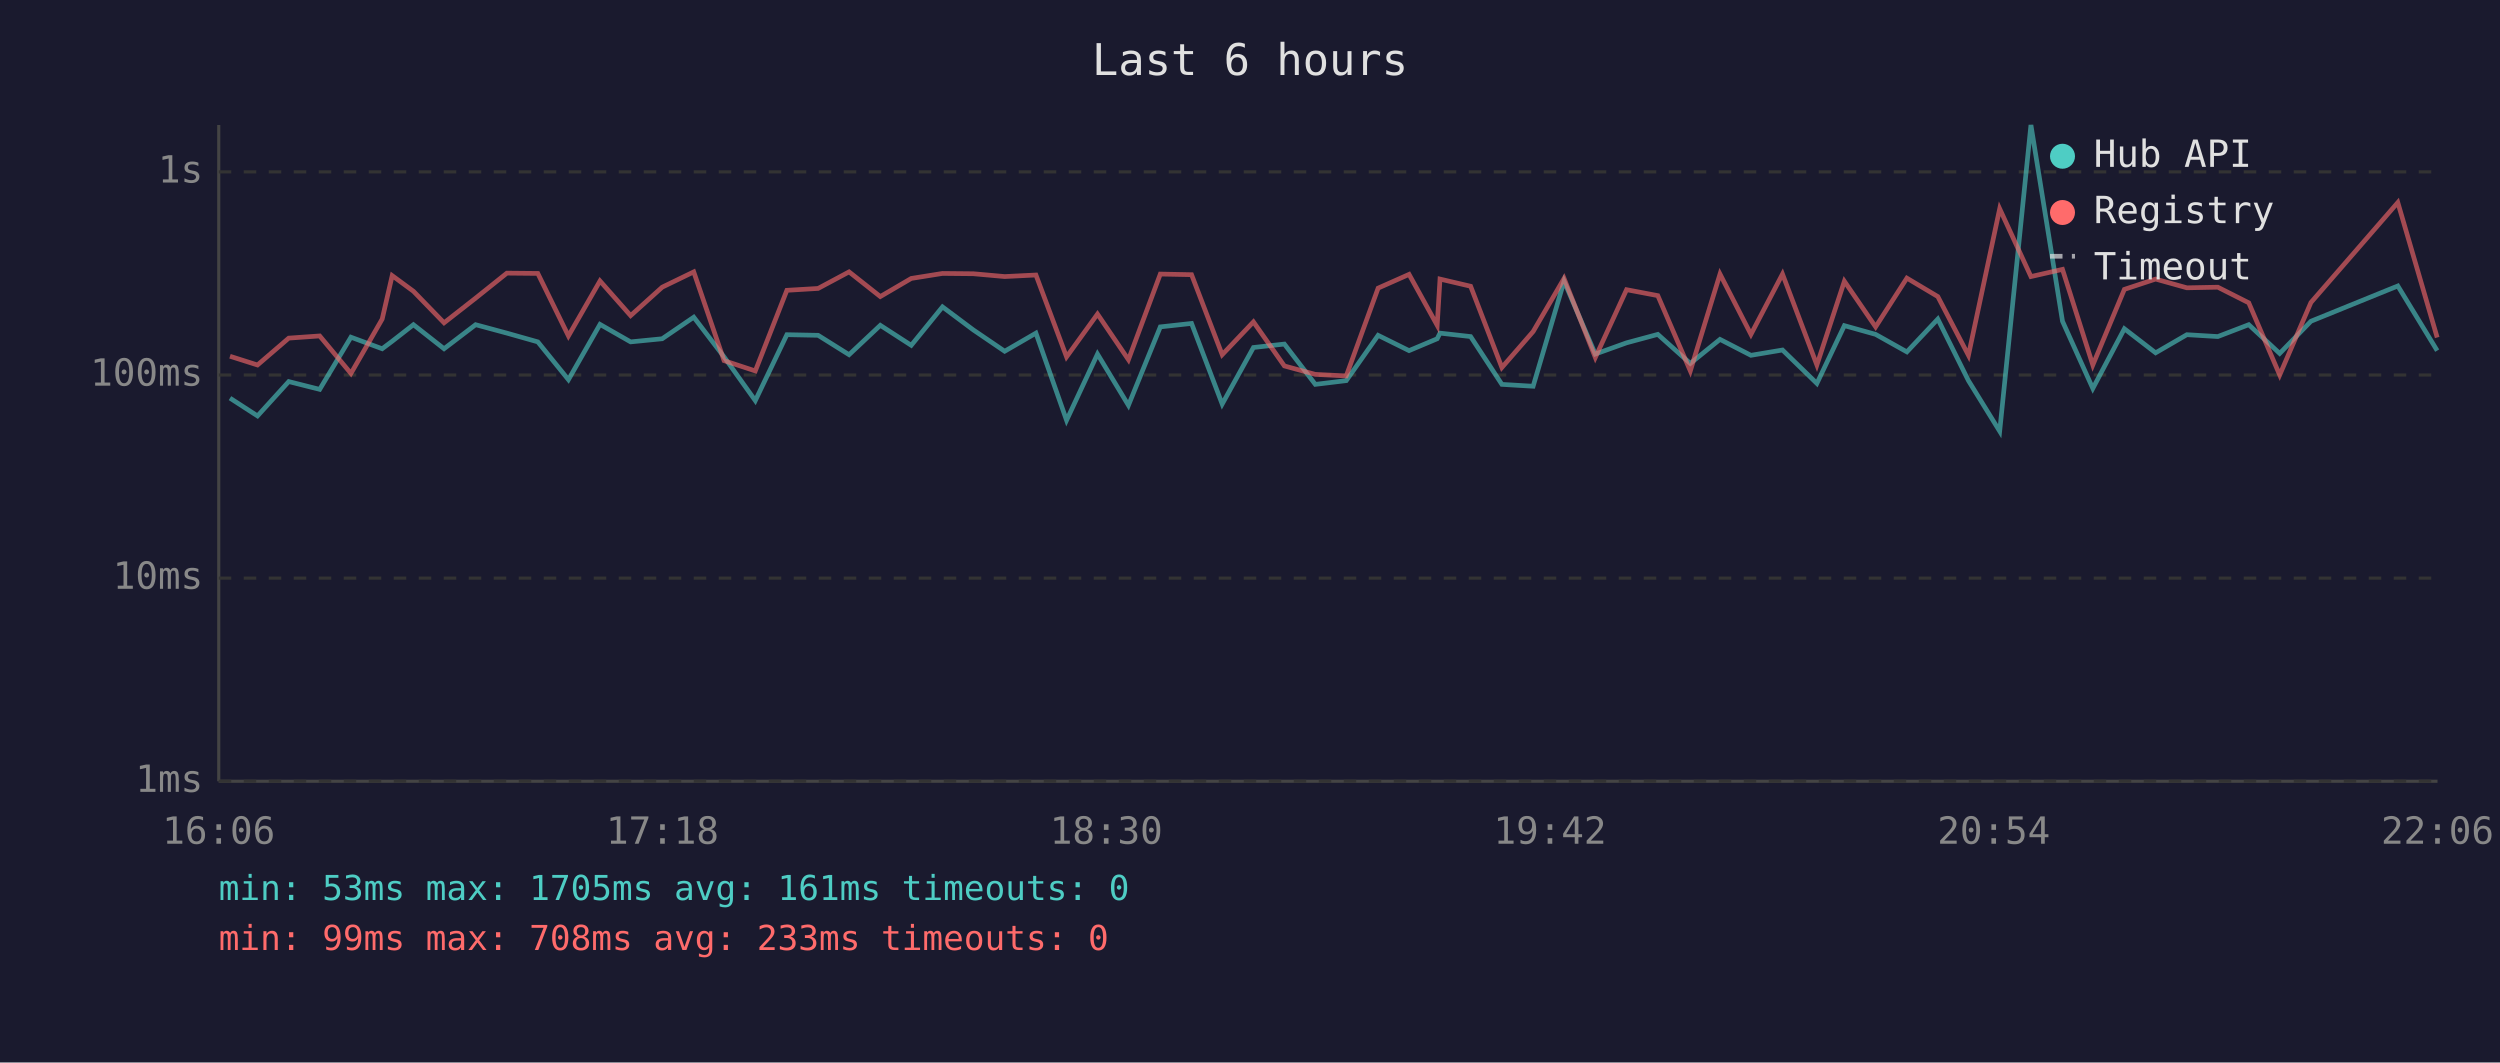
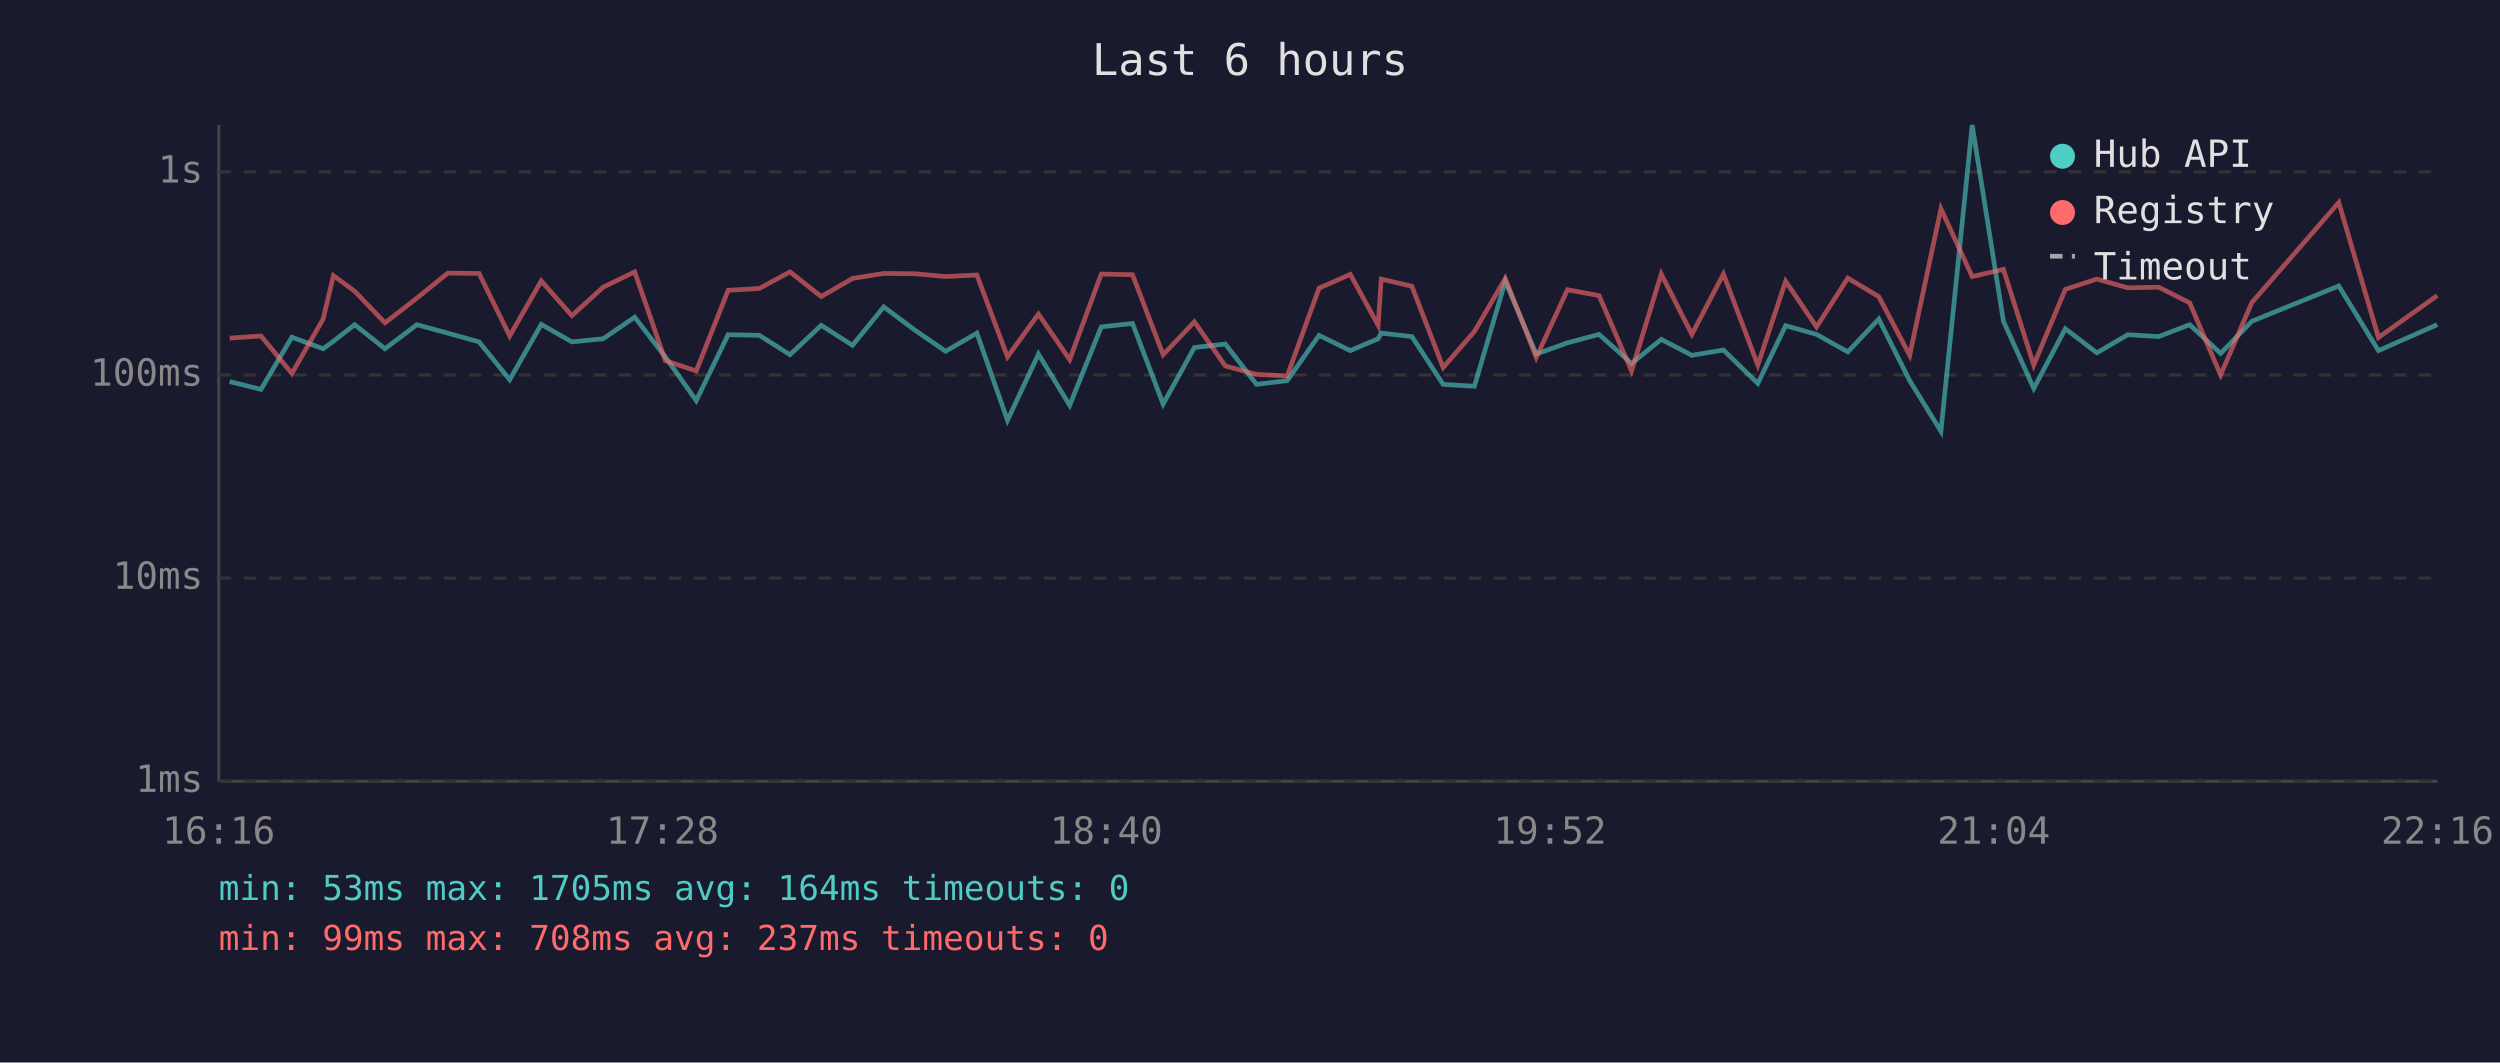
<svg xmlns="http://www.w3.org/2000/svg" viewBox="0 0 800 340" font-family="monospace" font-size="12">
  <rect width="800" height="340" fill="#1a1a2e" />
  <text x="400" y="24" fill="#e0e0e0" font-size="14" text-anchor="middle">Last 6 hours</text>
  <line x1="70" y1="40" x2="70" y2="250" stroke="#444" stroke-width="1" />
  <line x1="70" y1="250" x2="780" y2="250" stroke="#444" stroke-width="1" />
  <line x1="70" y1="250" x2="780" y2="250" stroke="#333" stroke-width="1" stroke-dasharray="4" />
  <text x="65" y="250" fill="#888" text-anchor="end" dominant-baseline="middle">1ms</text>
  <line x1="70" y1="185" x2="780" y2="185" stroke="#333" stroke-width="1" stroke-dasharray="4" />
  <text x="65" y="185" fill="#888" text-anchor="end" dominant-baseline="middle">10ms</text>
  <line x1="70" y1="120" x2="780" y2="120" stroke="#333" stroke-width="1" stroke-dasharray="4" />
  <text x="65" y="120" fill="#888" text-anchor="end" dominant-baseline="middle">100ms</text>
  <line x1="70" y1="55" x2="780" y2="55" stroke="#333" stroke-width="1" stroke-dasharray="4" />
  <text x="65" y="55" fill="#888" text-anchor="end" dominant-baseline="middle">1s</text>
-   <text x="70" y="270" fill="#888" text-anchor="middle">16:06</text>
-   <text x="212" y="270" fill="#888" text-anchor="middle">17:18</text>
-   <text x="354" y="270" fill="#888" text-anchor="middle">18:30</text>
-   <text x="496" y="270" fill="#888" text-anchor="middle">19:42</text>
-   <text x="638" y="270" fill="#888" text-anchor="middle">20:54</text>
-   <text x="780" y="270" fill="#888" text-anchor="middle">22:06</text>
-   <polyline points="73.6,127.4 82.4,133.1 92.4,122.1 102.3,124.6 112.3,107.9 122.3,111.6 125.5,109.2 132.3,103.9 142.1,111.6 152.2,103.9 162.2,106.6 172.1,109.4 181.9,121.5 192.0,103.8 201.8,109.4 211.9,108.4 222.0,101.5 231.7,114.2 241.7,128.2 251.8,107.1 261.8,107.3 271.7,113.5 281.7,104.1 291.6,110.5 301.6,98.2 311.5,105.6 321.5,112.4 331.5,106.6 341.3,134.5 351.2,113.3 361.1,129.7 371.3,104.6 381.3,103.5 391.1,129.3 401.1,111.2 411.0,110.1 420.9,123.0 430.8,121.8 441.0,107.3 450.9,112.2 459.9,108.4 460.8,106.6 470.6,107.7 480.6,123.0 490.6,123.6 500.5,90.0 510.5,113.3 520.5,109.7 530.5,107.0 540.9,116.3 550.4,108.6 560.3,113.7 570.4,112.0 581.4,122.7 590.2,104.2 600.2,107.0 610.2,112.6 620.1,102.1 629.9,121.8 639.9,138.0 649.9,40.0 660.0,102.8 669.7,124.3 679.8,105.2 689.8,112.9 699.8,107.1 709.7,107.7 719.6,103.9 729.5,113.1 739.5,102.8 767.3,91.5 779.9,112.2" fill="none" stroke="#4ecdc4" stroke-width="1.5" opacity="0.6" />
-   <polyline points="73.6,114.0 82.4,116.8 92.4,108.2 102.3,107.5 112.3,119.5 122.3,102.1 125.5,88.2 132.3,93.2 142.1,103.3 152.2,95.4 162.2,87.4 172.1,87.5 181.9,107.5 192.0,89.9 201.8,101.0 211.9,91.9 222.0,87.0 231.7,115.4 241.7,118.7 251.8,92.9 261.8,92.3 271.7,87.0 281.7,94.9 291.6,89.1 301.6,87.5 311.5,87.6 321.5,88.5 331.5,88.0 341.3,114.2 351.2,100.5 361.1,115.1 371.3,87.7 381.3,87.9 391.1,113.5 401.1,103.0 411.0,117.1 420.9,119.8 430.8,120.3 441.0,92.2 450.9,87.8 459.9,104.1 460.8,89.3 470.6,91.6 480.6,117.6 490.6,106.1 500.5,89.1 510.5,114.4 520.5,92.7 530.5,94.6 540.9,118.7 550.4,87.7 560.3,107.0 570.4,87.7 581.4,116.8 590.2,90.0 600.2,104.6 610.2,89.0 620.1,94.9 629.9,113.7 639.9,66.8 649.9,88.5 660.0,86.2 669.7,116.8 679.8,92.6 689.8,89.3 699.8,92.1 709.7,91.9 719.6,96.9 729.5,120.0 739.5,96.8 767.3,64.8 779.9,108.0" fill="none" stroke="#ff6b6b" stroke-width="1.5" opacity="0.6" />
+   <text x="70" y="270" fill="#888" text-anchor="middle">16:16</text>
+   <text x="212" y="270" fill="#888" text-anchor="middle">17:28</text>
+   <text x="354" y="270" fill="#888" text-anchor="middle">18:40</text>
+   <text x="496" y="270" fill="#888" text-anchor="middle">19:52</text>
+   <text x="638" y="270" fill="#888" text-anchor="middle">21:04</text>
+   <text x="780" y="270" fill="#888" text-anchor="middle">22:16</text>
+   <polyline points="73.5,122.1 83.5,124.6 93.4,107.9 103.4,111.6 106.7,109.2 113.5,103.9 123.2,111.6 133.4,103.9 143.3,106.6 153.3,109.4 163.1,121.5 173.2,103.8 183.0,109.4 193.0,108.4 203.1,101.5 212.9,114.2 222.8,128.2 233.0,107.1 243.0,107.3 252.8,113.5 262.8,104.1 272.8,110.5 282.8,98.2 292.7,105.6 302.6,112.4 312.6,106.6 322.4,134.5 332.3,113.3 342.3,129.7 352.4,104.6 362.4,103.5 372.2,129.3 382.2,111.2 392.1,110.1 402.1,123.0 411.9,121.8 422.1,107.3 432.1,112.2 441.0,108.4 442.0,106.6 451.8,107.7 461.8,123.0 471.8,123.6 481.7,90.0 491.6,113.3 501.6,109.7 511.7,107.0 522.1,116.3 531.6,108.6 541.4,113.7 551.5,112.0 562.5,122.7 571.4,104.2 581.3,107.0 591.3,112.6 601.2,102.1 611.1,121.8 621.1,138.0 631.1,40.0 641.1,102.8 650.8,124.3 660.9,105.2 671.0,112.9 680.9,107.1 690.8,107.7 700.7,103.9 710.6,113.1 720.6,102.8 748.4,91.5 761.1,112.2 779.9,103.9" fill="none" stroke="#4ecdc4" stroke-width="1.5" opacity="0.6" />
+   <polyline points="73.5,108.2 83.5,107.5 93.4,119.5 103.4,102.1 106.7,88.2 113.5,93.2 123.2,103.3 133.4,95.4 143.3,87.4 153.3,87.5 163.1,107.5 173.2,89.9 183.0,101.0 193.0,91.9 203.1,87.0 212.9,115.4 222.8,118.7 233.0,92.9 243.0,92.3 252.8,87.0 262.8,94.9 272.8,89.1 282.8,87.5 292.7,87.6 302.6,88.5 312.6,88.0 322.4,114.2 332.3,100.5 342.3,115.1 352.4,87.7 362.4,87.9 372.2,113.5 382.2,103.0 392.1,117.1 402.1,119.8 411.9,120.3 422.1,92.2 432.1,87.8 441.0,104.1 442.0,89.3 451.8,91.6 461.8,117.6 471.8,106.1 481.7,89.1 491.6,114.4 501.6,92.7 511.7,94.6 522.1,118.7 531.6,87.7 541.4,107.0 551.5,87.7 562.5,116.8 571.4,90.0 581.3,104.6 591.3,89.0 601.2,94.9 611.1,113.7 621.1,66.8 631.1,88.5 641.1,86.2 650.8,116.8 660.9,92.6 671.0,89.3 680.9,92.1 690.8,91.9 700.7,96.9 710.6,120.0 720.6,96.8 748.4,64.8 761.1,108.0 779.9,94.6" fill="none" stroke="#ff6b6b" stroke-width="1.5" opacity="0.6" />
  <circle cx="660" cy="50" r="4" fill="#4ecdc4" />
  <text x="670" y="50" fill="#e0e0e0" dominant-baseline="middle">Hub API</text>
  <circle cx="660" cy="68" r="4" fill="#ff6b6b" />
  <text x="670" y="68" fill="#e0e0e0" dominant-baseline="middle">Registry</text>
  <line x1="656" y1="82" x2="664" y2="82" stroke="#e0e0e0" stroke-width="1.5" stroke-dasharray="4,3" opacity="0.7" />
  <text x="670" y="86" fill="#e0e0e0" dominant-baseline="middle">Timeout</text>
-   <text x="70" y="288" fill="#4ecdc4" font-size="11">min: 53ms  max: 1705ms  avg: 161ms  timeouts: 0</text>
-   <text x="70" y="304" fill="#ff6b6b" font-size="11">min: 99ms  max: 708ms  avg: 233ms  timeouts: 0</text>
+   <text x="70" y="288" fill="#4ecdc4" font-size="11">min: 53ms  max: 1705ms  avg: 164ms  timeouts: 0</text>
+   <text x="70" y="304" fill="#ff6b6b" font-size="11">min: 99ms  max: 708ms  avg: 237ms  timeouts: 0</text>
</svg>
